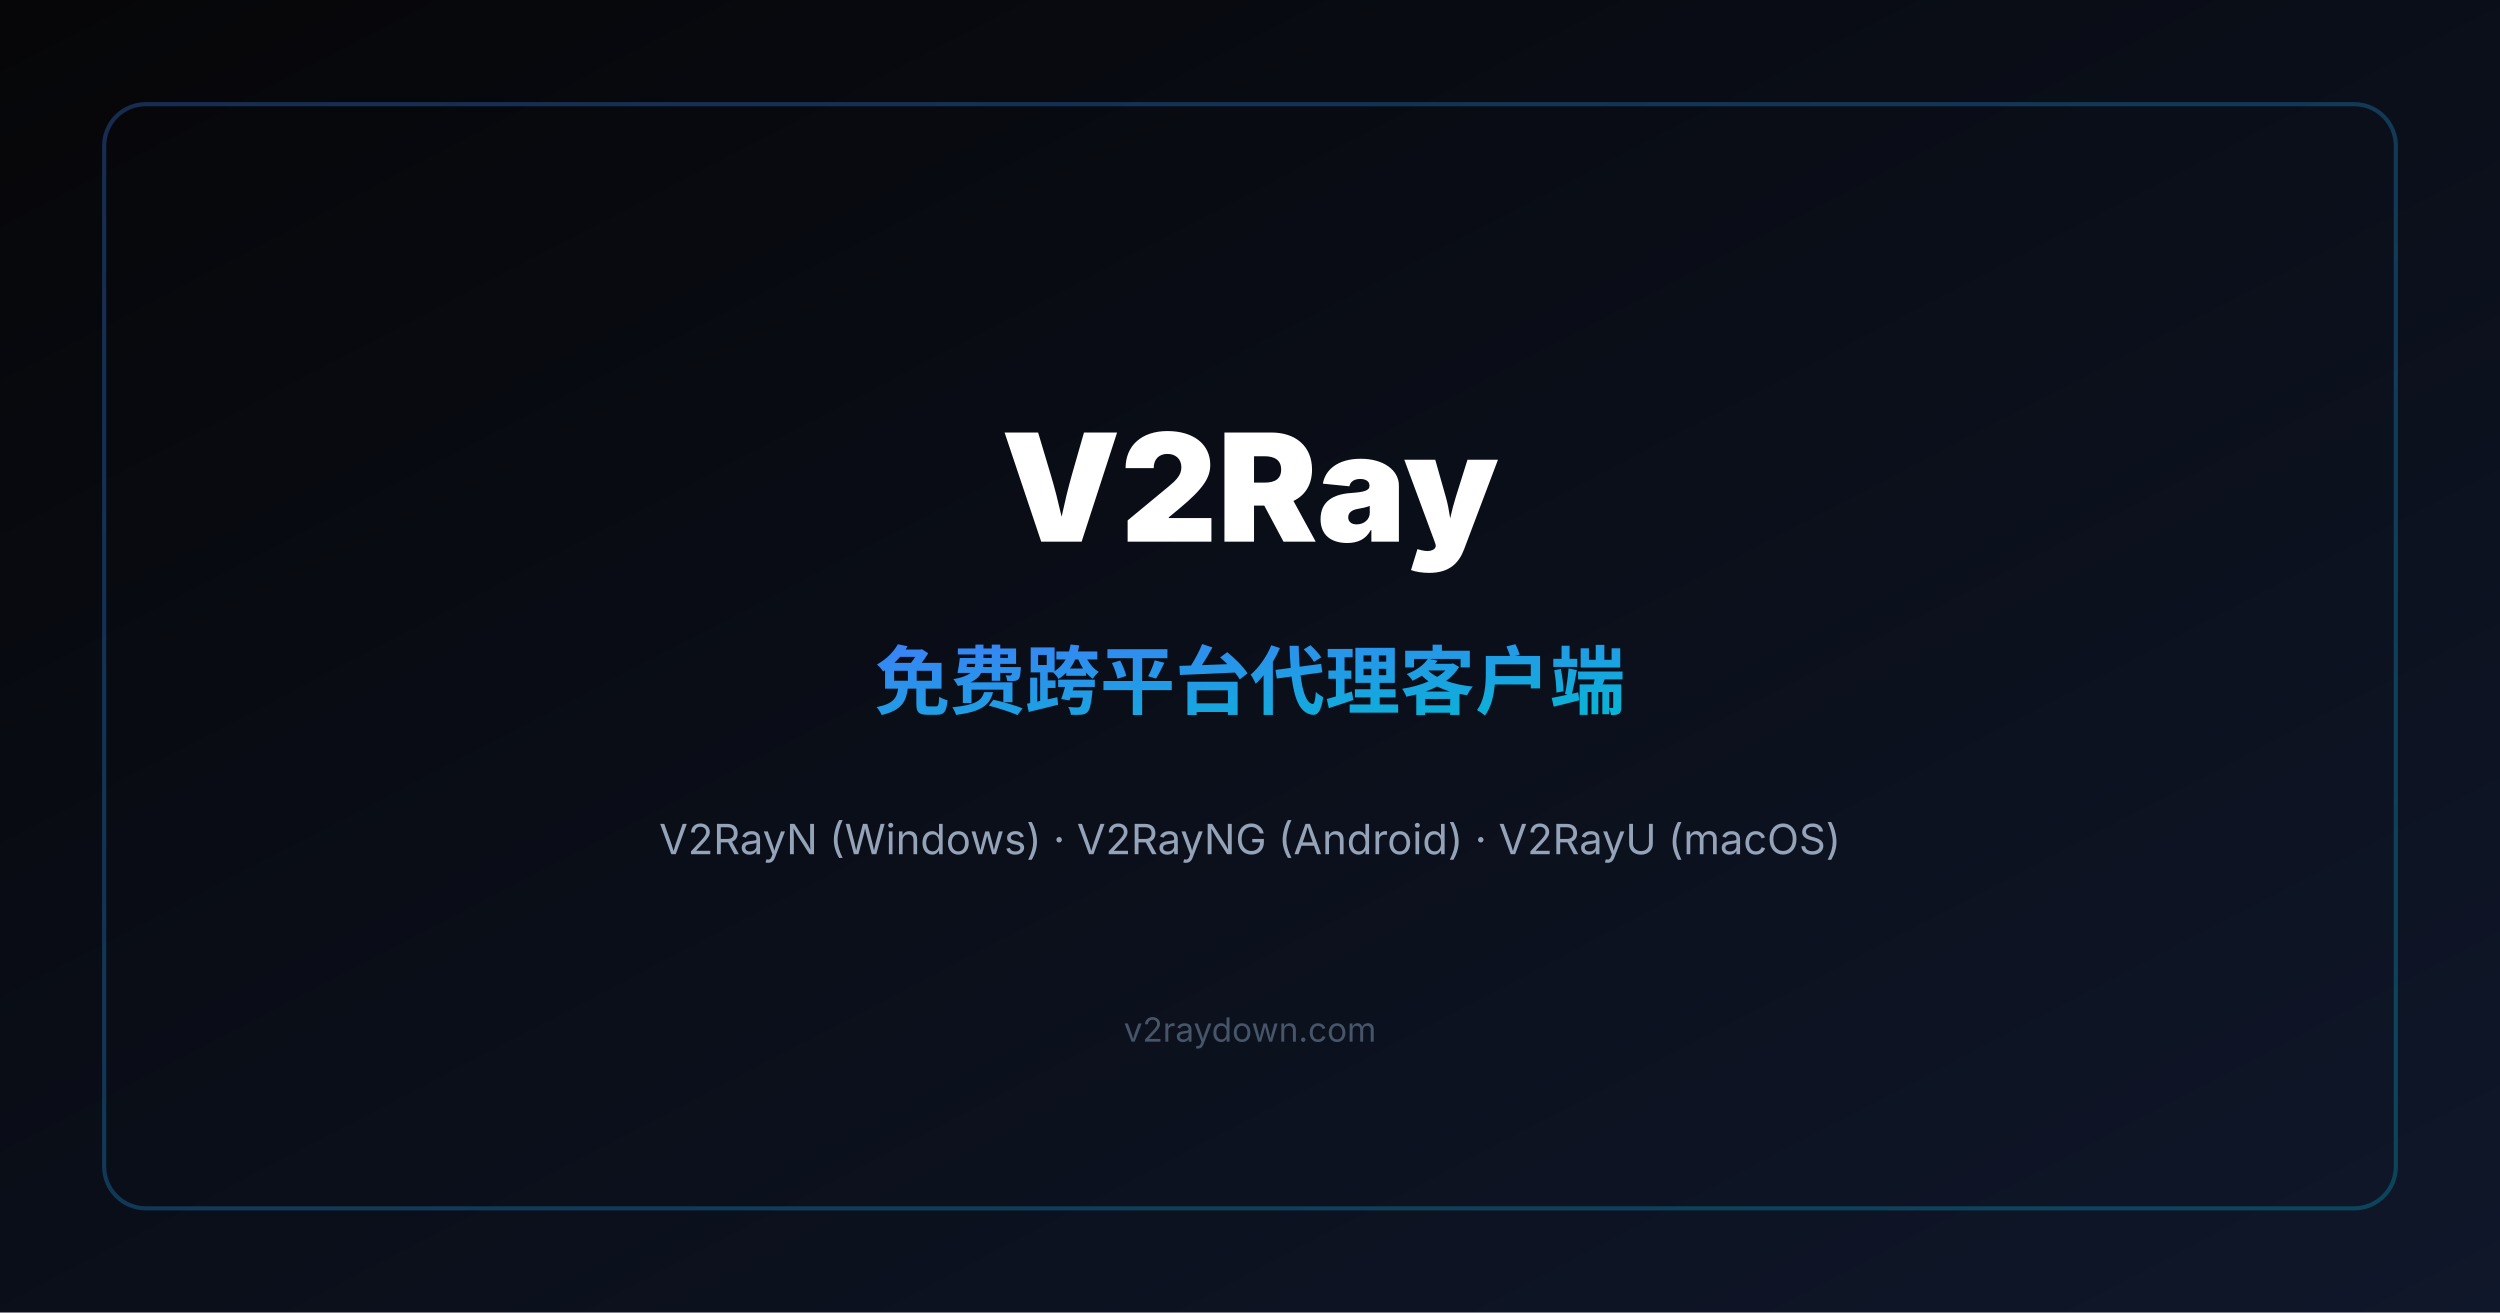
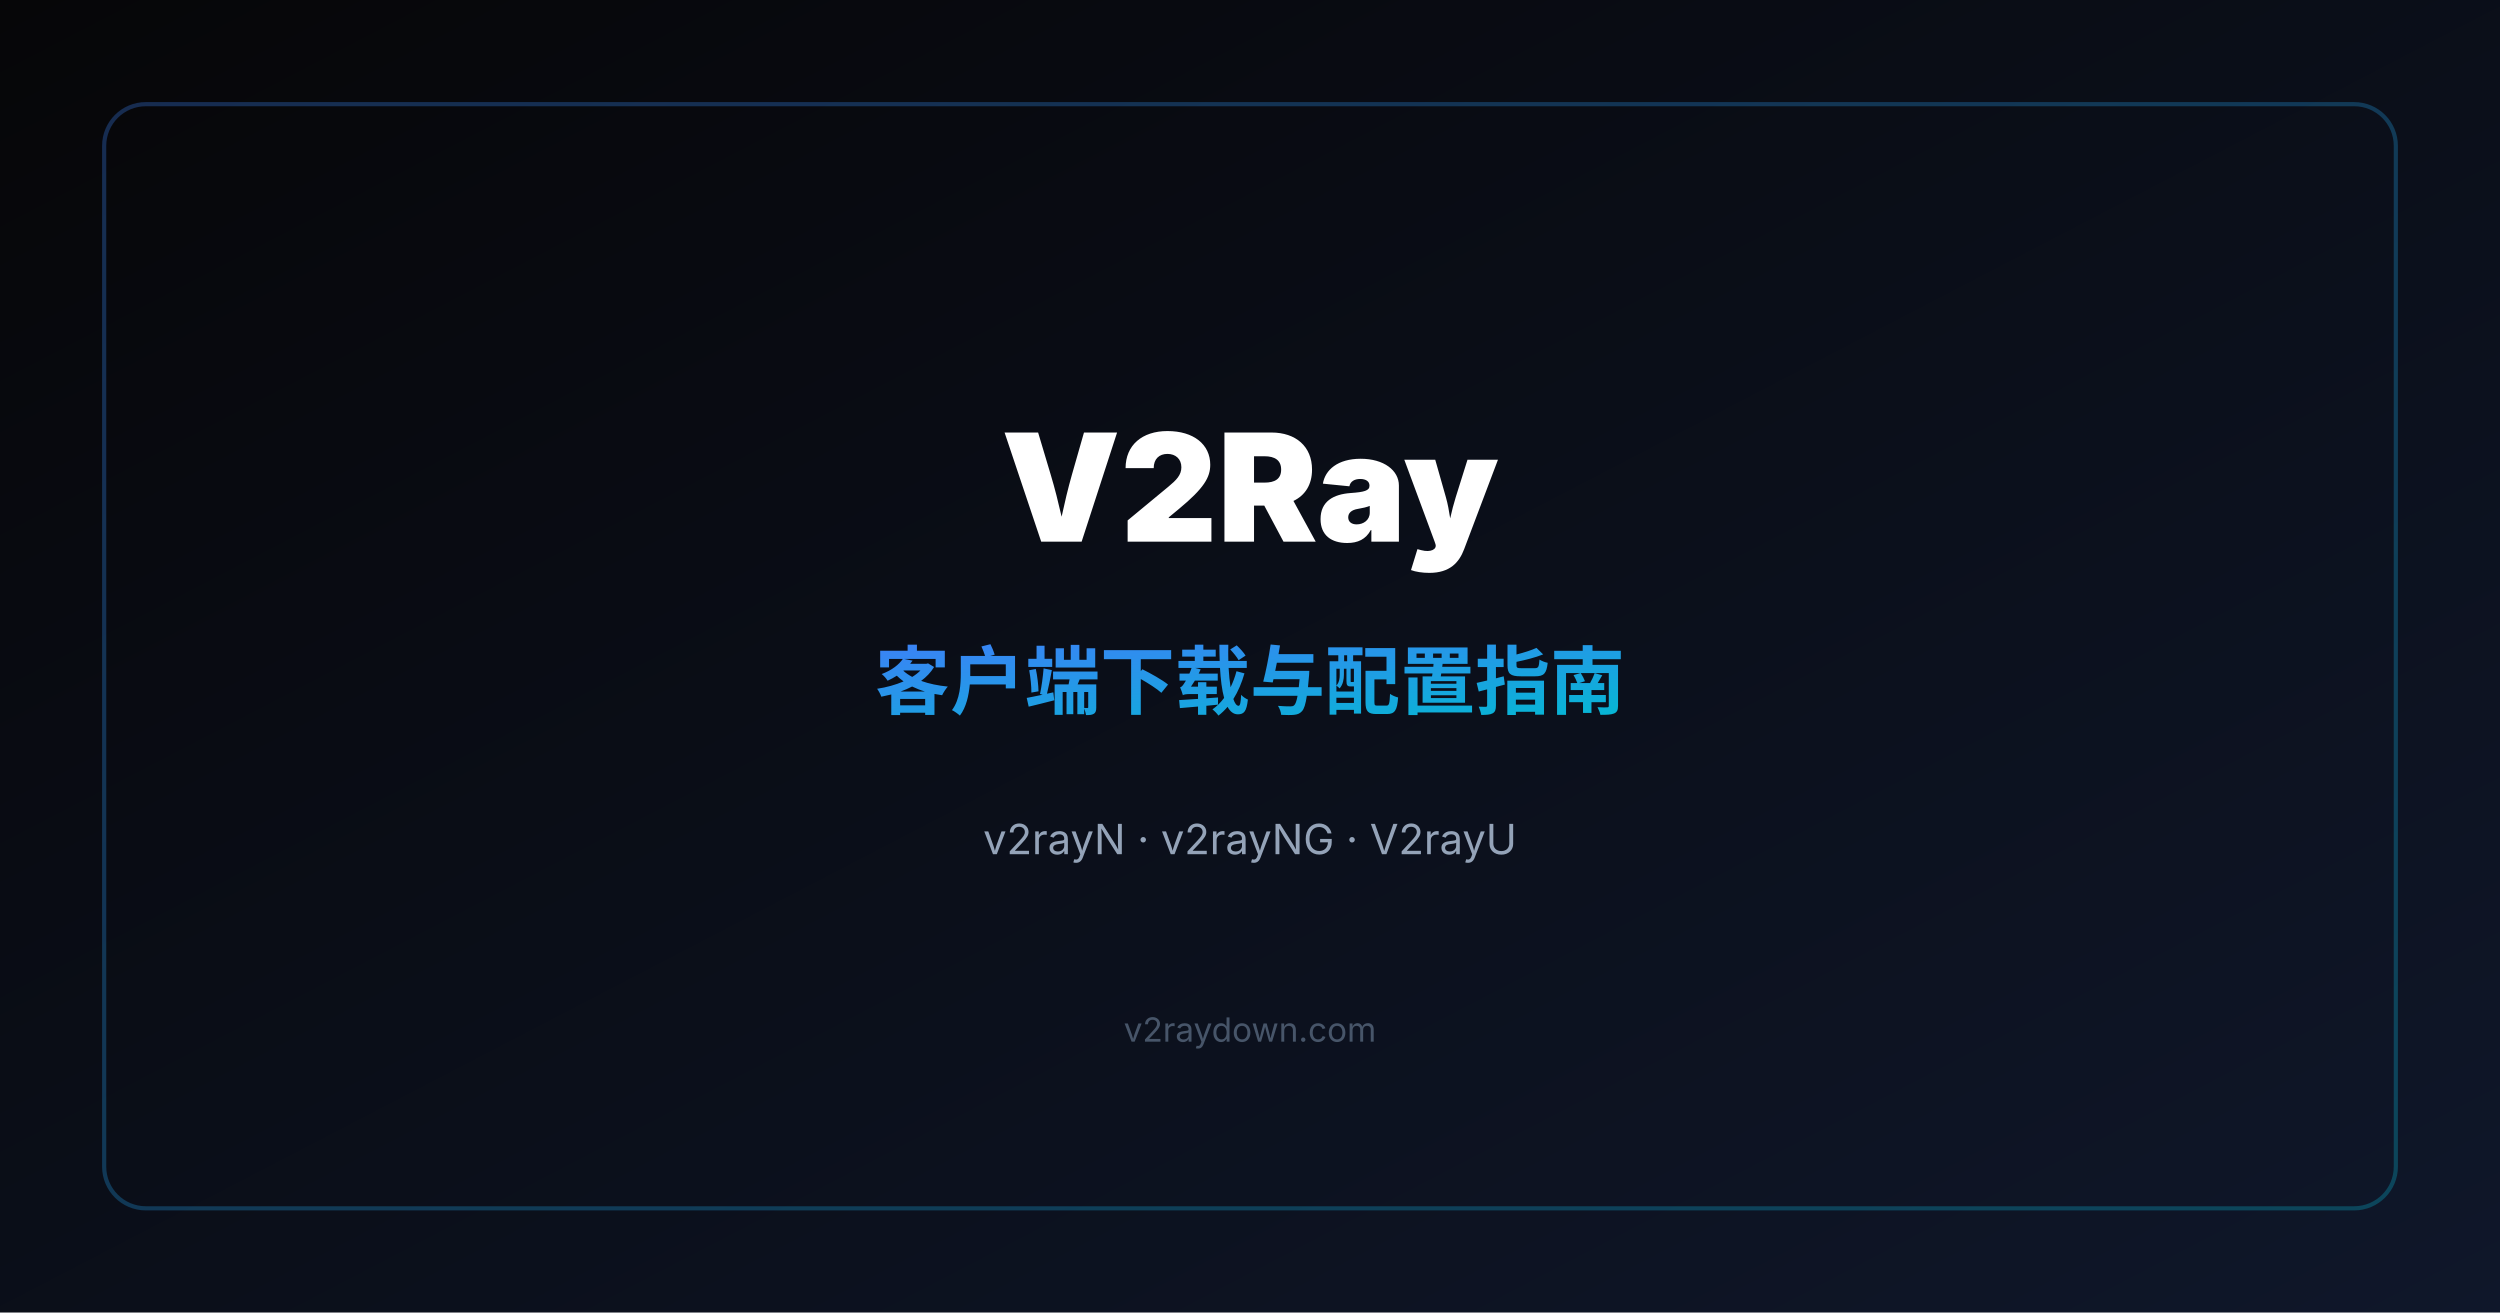
<svg xmlns="http://www.w3.org/2000/svg" width="1200" height="630" viewBox="0 0 1200 630">
  <defs>
    <linearGradient id="bg" x1="0%" y1="0%" x2="100%" y2="100%">
      <stop offset="0%" stop-color="#060608" />
      <stop offset="100%" stop-color="#0f172a" />
    </linearGradient>
    <linearGradient id="accent" x1="0%" y1="0%" x2="100%" y2="100%">
      <stop offset="0%" stop-color="#3b82f6" />
      <stop offset="100%" stop-color="#06b6d4" />
    </linearGradient>
  </defs>
  <rect width="1200" height="630" fill="url(#bg)" />
  <rect x="50" y="50" width="1100" height="530" rx="20" fill="none" stroke="url(#accent)" stroke-width="2" opacity="0.3" />
  <text x="600" y="260" text-anchor="middle" font-family="Inter, system-ui, sans-serif" font-size="72" font-weight="900" fill="white">V2Ray</text>
-   <text x="600" y="340" text-anchor="middle" font-family="Inter, system-ui, sans-serif" font-size="36" font-weight="600" fill="url(#accent)">免费跨平台代理客户端</text>
-   <text x="600" y="410" text-anchor="middle" font-family="Inter, system-ui, sans-serif" font-size="20" fill="#94a3b8">V2RayN (Windows) · V2RayNG (Android) · V2RayU (macOS)</text>
+   <text x="600" y="340" text-anchor="middle" font-family="Inter, system-ui, sans-serif" font-size="36" font-weight="600" fill="url(#accent)">客户端下载与配置指南</text>
+   <text x="600" y="410" text-anchor="middle" font-family="Inter, system-ui, sans-serif" font-size="20" fill="#94a3b8">v2rayN · v2rayNG · V2rayU</text>
  <text x="600" y="500" text-anchor="middle" font-family="Inter, system-ui, sans-serif" font-size="16" fill="#475569">v2raydown.com</text>
</svg>
